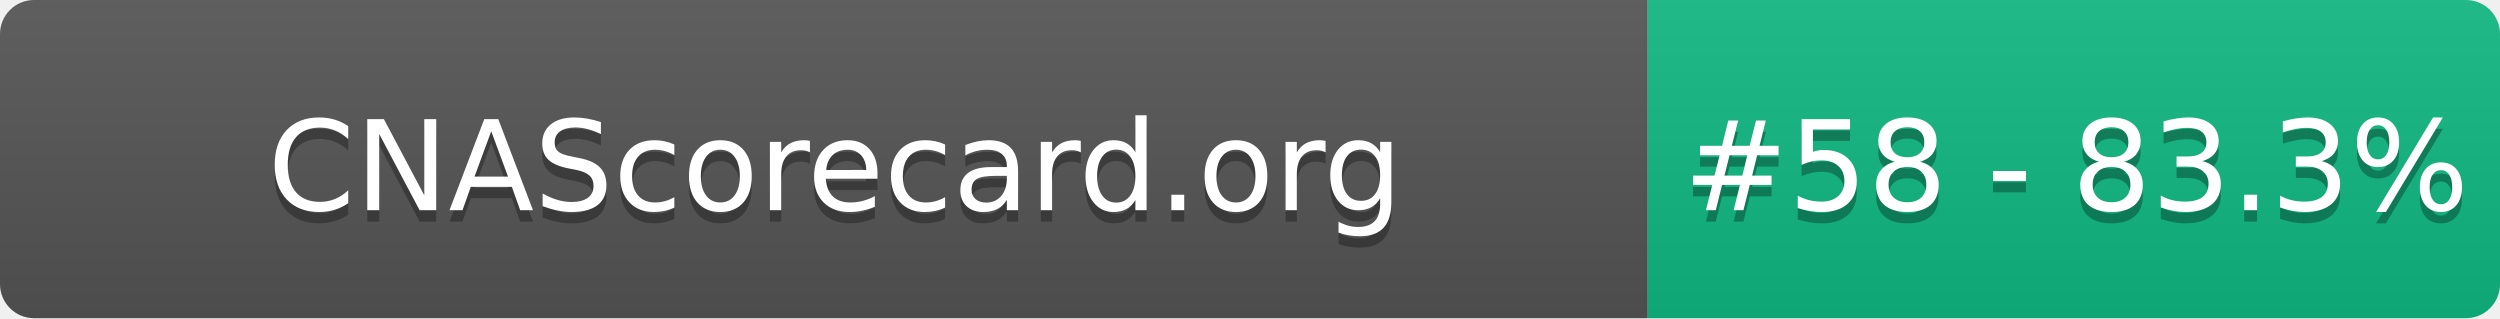
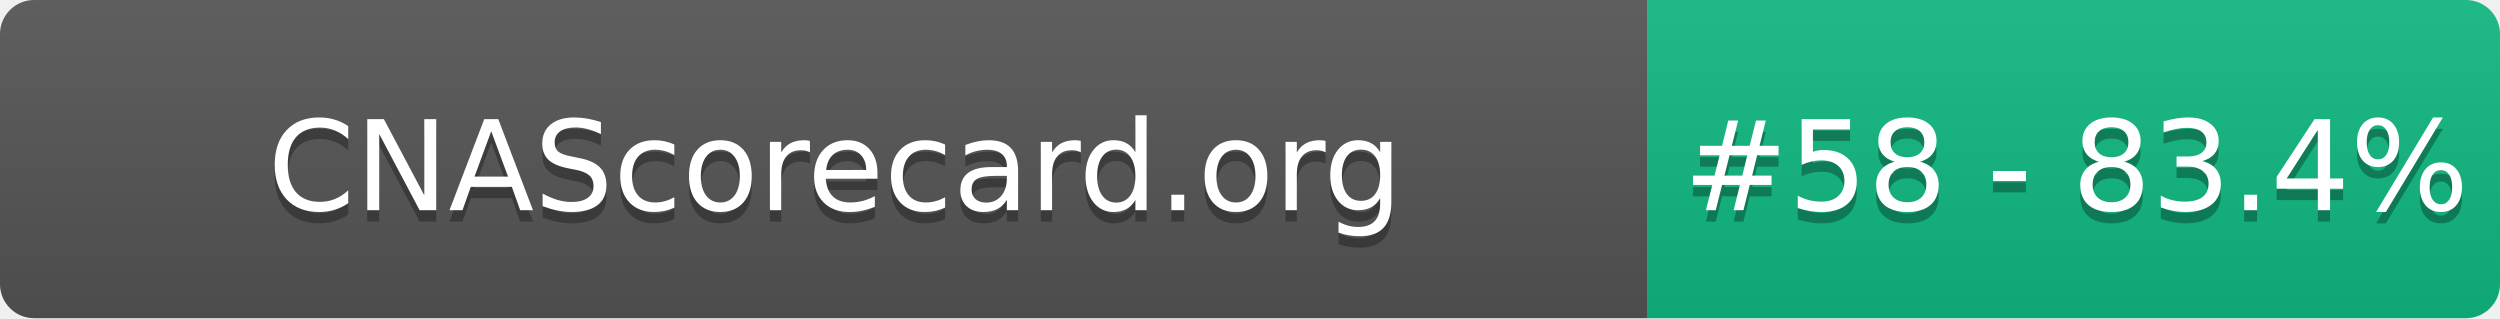
- <svg xmlns="http://www.w3.org/2000/svg" width="220" height="28" role="img" aria-label="CNAScorecard.org: #58 - 83.3%">
+ <svg xmlns="http://www.w3.org/2000/svg" width="220" height="28" role="img" aria-label="CNAScorecard.org: #58 - 83.4%">
  <linearGradient id="s" x2="0" y2="100%">
    <stop offset="0" stop-color="#bbb" stop-opacity=".1" />
    <stop offset="1" stop-opacity=".1" />
  </linearGradient>
  <clipPath id="r">
    <rect width="220" height="28" rx="3" fill="#fff" />
  </clipPath>
  <g clip-path="url(#r)">
    <rect width="145" height="28" fill="#555" />
    <rect x="145" width="75" height="28" fill="#10B981" />
    <rect width="220" height="28" fill="url(#s)" />
  </g>
  <g fill="#fff" text-anchor="middle" font-family="Verdana,Geneva,DejaVu Sans,sans-serif" text-rendering="geometricPrecision" font-size="110">
    <text aria-hidden="true" x="735" y="195" fill="#010101" fill-opacity=".3" transform="scale(.1)" textLength="1350">CNAScorecard.org</text>
    <text x="735" y="185" transform="scale(.1)" fill="#fff" textLength="1350">CNAScorecard.org</text>
-     <text aria-hidden="true" x="1827" y="195" fill="#010101" fill-opacity=".3" transform="scale(.1)" textLength="605">#58 - 83.3%</text>
-     <text x="1827" y="185" transform="scale(.1)" fill="#fff" textLength="605">#58 - 83.3%</text>
+     <text aria-hidden="true" x="1827" y="195" fill="#010101" fill-opacity=".3" transform="scale(.1)" textLength="605">#58 - 83.4%</text>
+     <text x="1827" y="185" transform="scale(.1)" fill="#fff" textLength="605">#58 - 83.4%</text>
  </g>
</svg>
